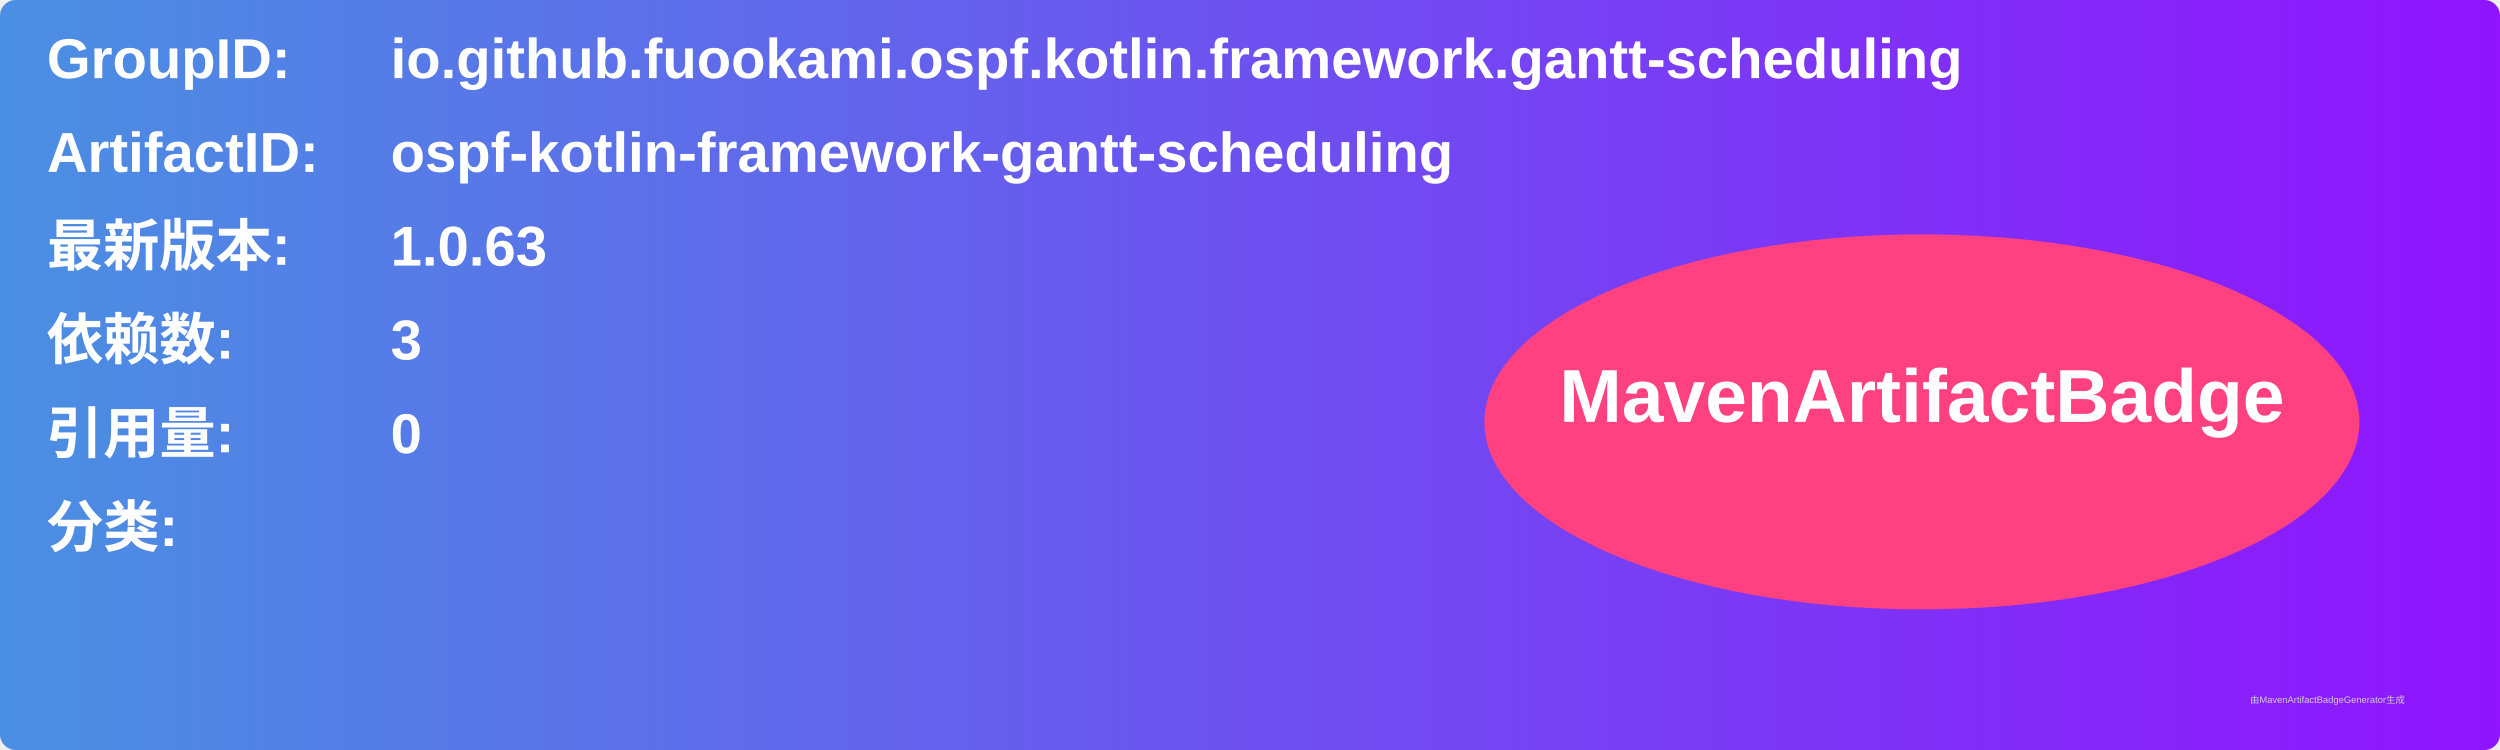
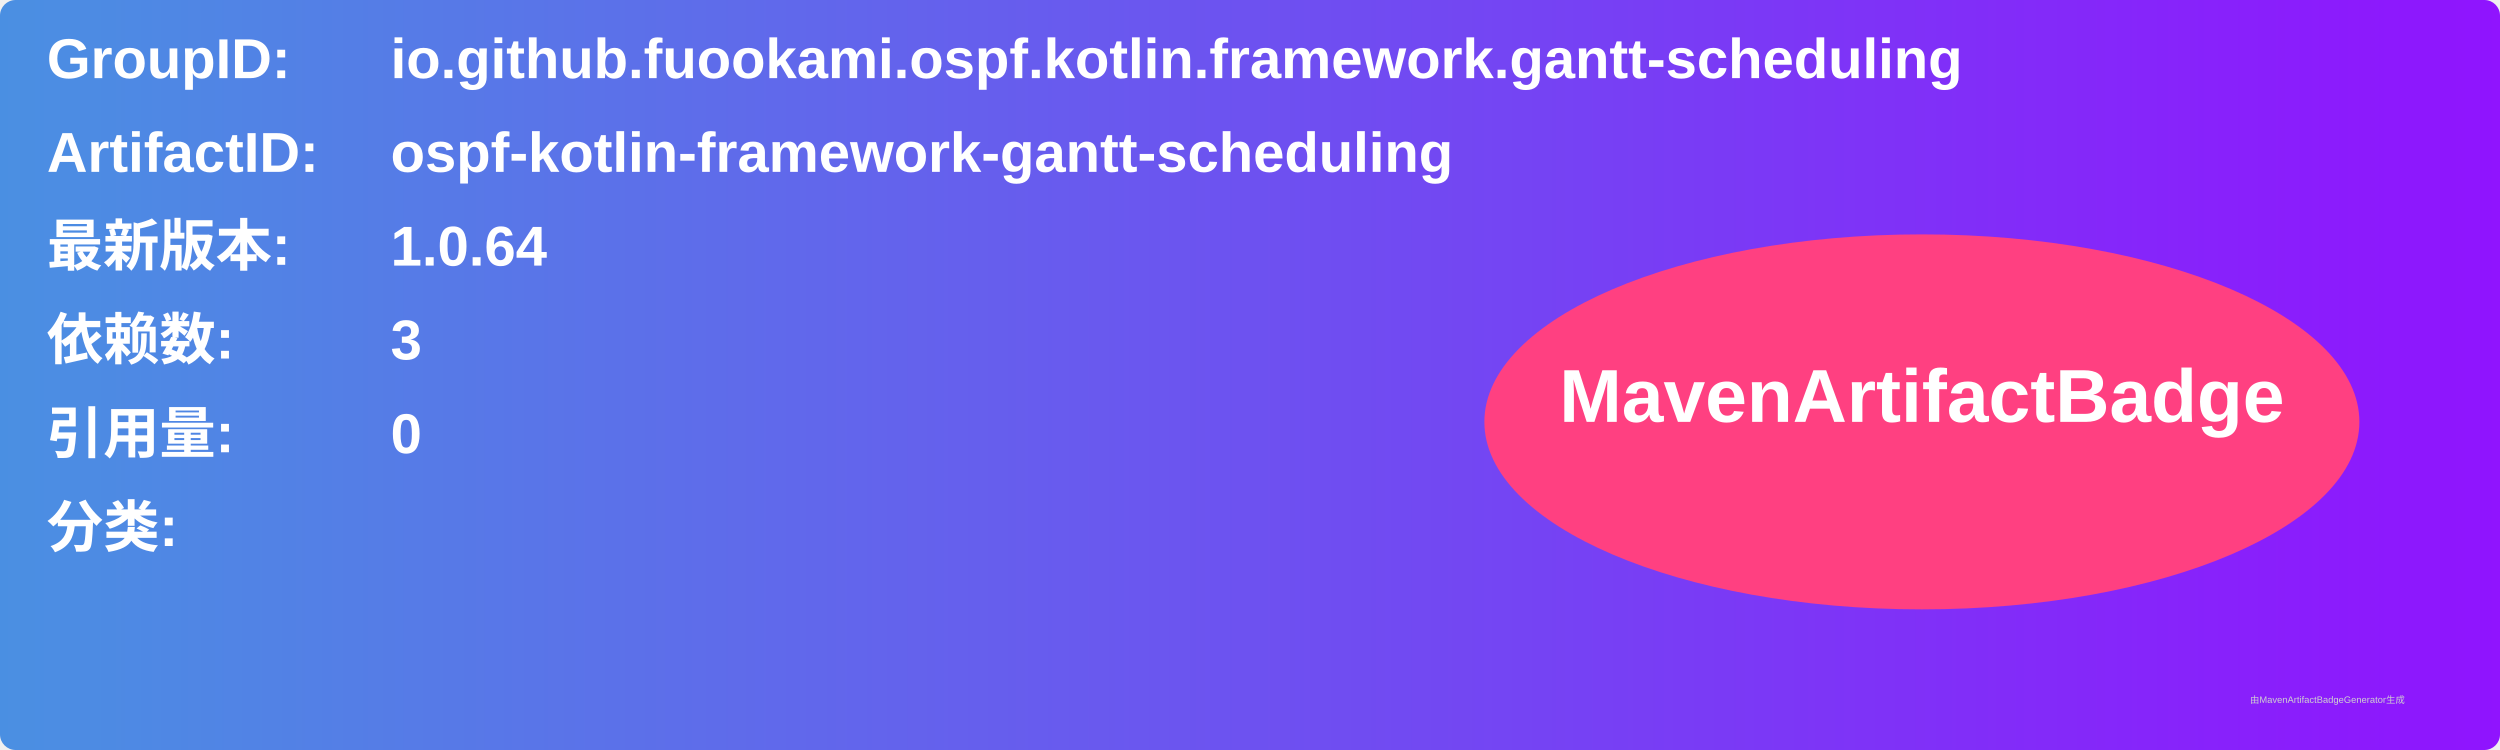
<svg xmlns="http://www.w3.org/2000/svg" width="800" height="240" viewBox="0 0 800 240">
  <linearGradient id="grad" x1="0%" y1="0%" x2="100%" y2="0%">
    <stop offset="0%" stop-color="#4a90e2" />
    <stop offset="100%" stop-color="#9013fe" />
  </linearGradient>
  <rect width="100%" height="100%" rx="5" ry="5" fill="url(#grad)" />
  <g transform="translate(15, 15)">
    <text x="0" y="10" font-family="Arial" font-size="18" fill="white" font-weight="bold" width="260">GroupID:</text>
    <text x="110" y="10" font-family="Arial" font-size="18" fill="white" font-weight="bold" width="460">io.github.fuookami.ospf.kotlin.framework.gantt-scheduling</text>
    <text x="0" y="40" font-family="Arial" font-size="18" fill="white" font-weight="bold" width="260">ArtifactID:</text>
    <text x="110" y="40" font-family="Arial" font-size="18" fill="white" font-weight="bold" width="460">ospf-kotlin-framework-gantt-scheduling</text>
    <text x="0" y="70" font-family="Arial" font-size="18" fill="white" font-weight="bold">最新版本:</text>
    <text x="110" y="70" font-family="Arial" font-size="18" fill="white" font-weight="bold">
-       <tspan font-weight="bold">1.0.63</tspan>
+       <tspan font-weight="bold">1.0.64</tspan>
    </text>
    <text x="0" y="100" font-family="Arial" font-size="18" fill="white" font-weight="bold">依赖数: </text>
    <text x="110" y="100" font-family="Arial" font-size="18" fill="white">
      <tspan font-weight="bold">3</tspan>
    </text>
    <text x="0" y="130" font-family="Arial" font-size="18" fill="white" font-weight="bold">引用量: </text>
    <text x="110" y="130" font-family="Arial" font-size="18" fill="white">
      <tspan font-weight="bold">0</tspan>
    </text>
    <text x="0" y="160" font-family="Arial" font-size="18" fill="white" font-weight="bold">分类:</text>
    <text x="10" y="190" font-family="Arial" font-size="10" fill="white">
      <tspan font-weight="bold" />
    </text>
    <ellipse cx="600" cy="120" rx="140" ry="60" fill="#ff4081" />
    <text x="600" y="120" text-anchor="middle" font-family="Arial" font-size="24" fill="white" font-weight="bold">MavenArtifactBadge</text>
  </g>
  <text x="720" y="225" font-family="Arial" font-size="3" fill="#d0d0d0">由MavenArtifactBadgeGenerator生成</text>
</svg>
